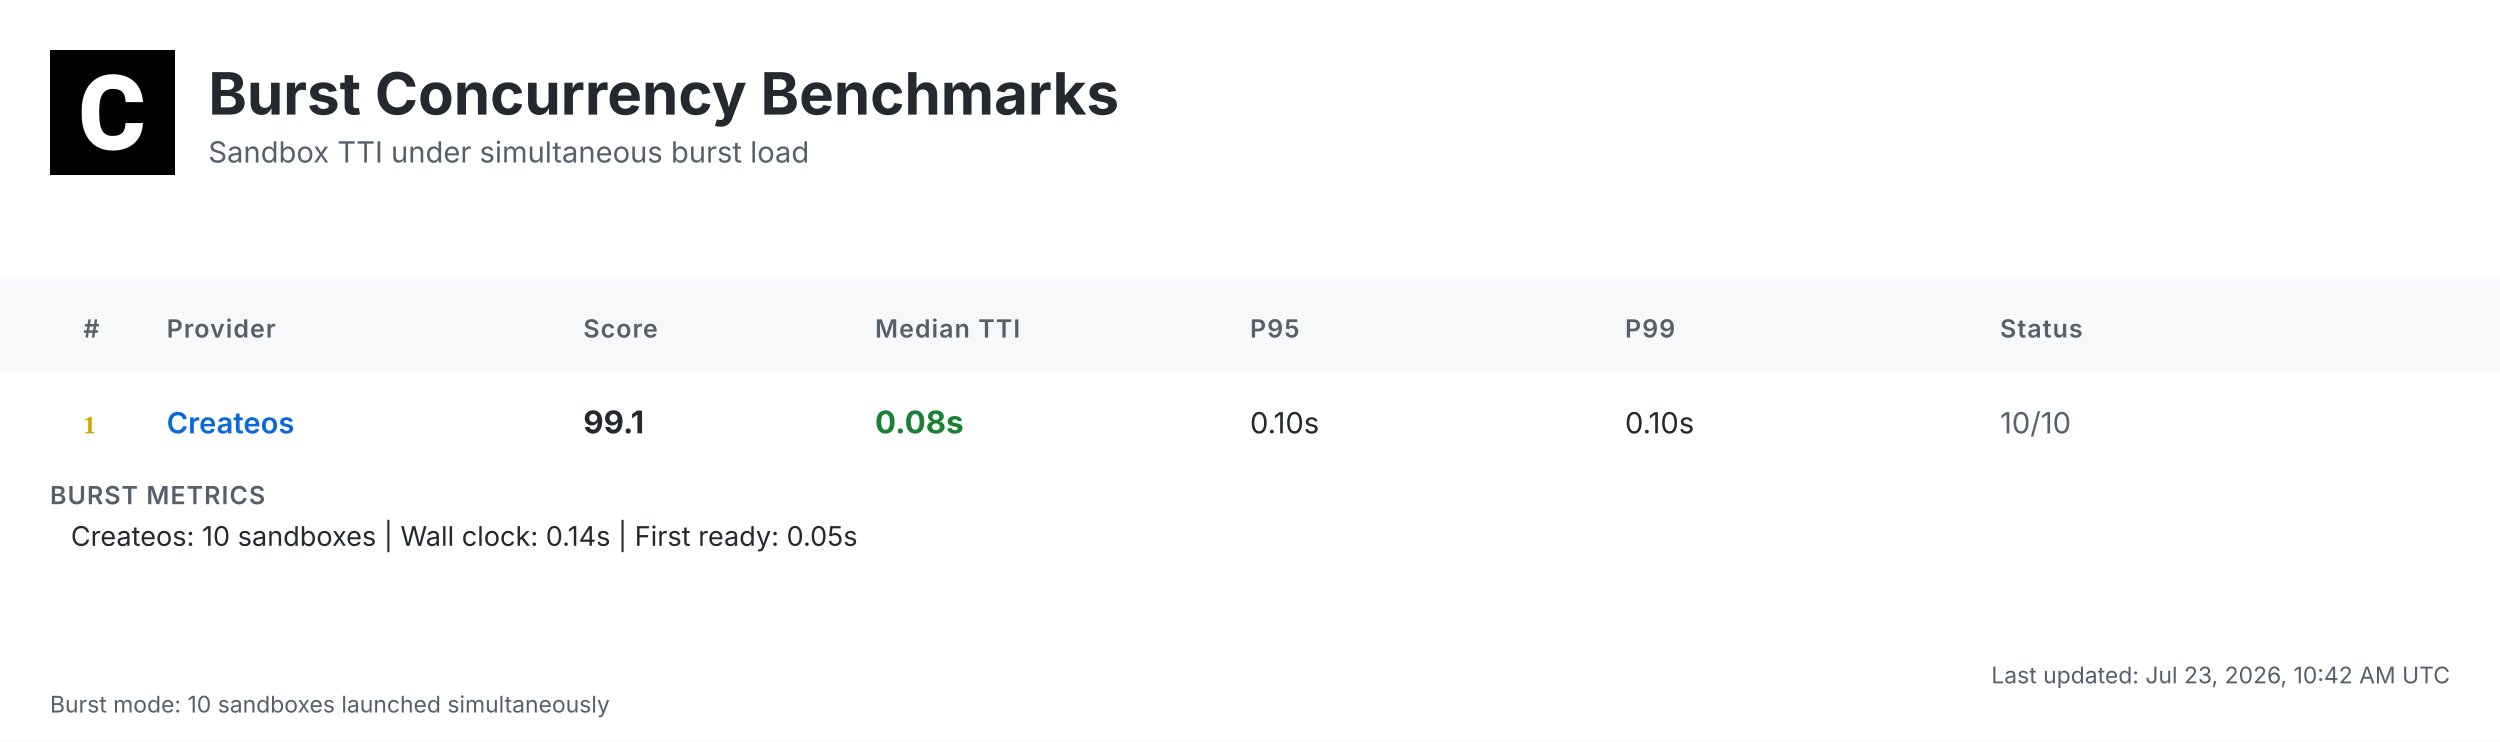
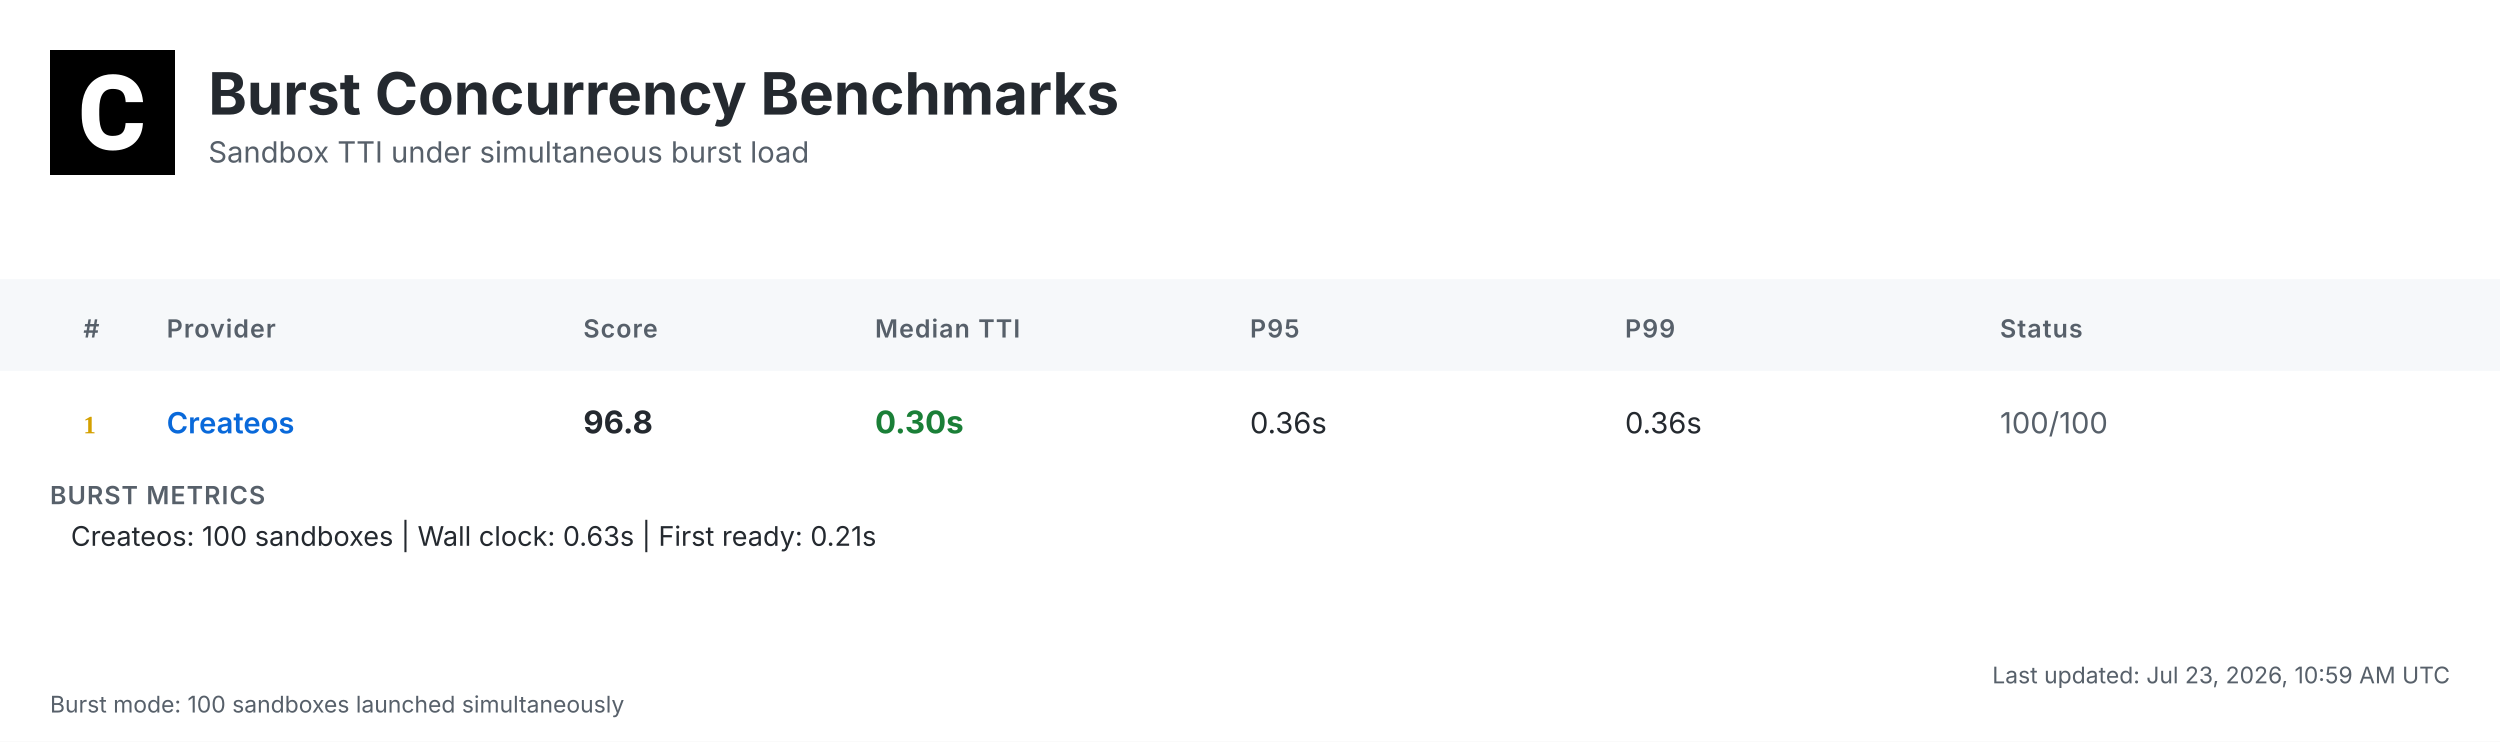
<svg xmlns="http://www.w3.org/2000/svg" width="1200" height="356" viewBox="0 0 1200 356">
  <defs>
    <linearGradient id="headerGrad" x1="0%" y1="0%" x2="100%" y2="100%">
      <stop offset="0%" style="stop-color:#f6f8fa;stop-opacity:1" />
      <stop offset="100%" style="stop-color:#ffffff;stop-opacity:1" />
    </linearGradient>
  </defs>
  <style>
    .bg { fill: #ffffff; }
    .header-bg { fill: url(#headerGrad); }
    .table-header-bg { fill: #f6f8fa; }
    .table-header { font: 600 12px 'Inter', 'SF Pro Display', -apple-system, BlinkMacSystemFont, 'Segoe UI', Roboto, Helvetica, Arial, sans-serif; fill: #57606a; text-transform: uppercase; letter-spacing: 0.5px; }
    .row { font: 14px 'Inter', 'SF Pro Display', -apple-system, BlinkMacSystemFont, 'Segoe UI', Roboto, Helvetica, Arial, sans-serif; fill: #24292f; }
    .rank { font-weight: 700; fill: #57606a; }
    .rank-1 { fill: #d4a000; }
    .rank-2 { fill: #8a8a8a; }
    .rank-3 { fill: #a0522d; }
    .provider { font-weight: 600; fill: #0969da; }
    .median { font-weight: 700; font-size: 15px; }
    .fast { fill: #1a7f37; }
    .medium { fill: #9a6700; }
    .slow { fill: #cf222e; }
    .status { fill: #57606a; }
    .divider { stroke: #d0d7de; stroke-width: 1; }
    .border { stroke: #d0d7de; stroke-width: 1; fill: none; }
    .timestamp { font: 11px 'Inter', 'SF Pro Display', -apple-system, BlinkMacSystemFont, 'Segoe UI', Roboto, Helvetica, Arial, sans-serif; fill: #57606a; }
    .title { font: bold 28px 'Inter', 'SF Pro Display', -apple-system, BlinkMacSystemFont, 'Segoe UI', Roboto, Helvetica, Arial, sans-serif; fill: #24292f; }
    .subtitle { font: 14px 'Inter', 'SF Pro Display', -apple-system, BlinkMacSystemFont, 'Segoe UI', Roboto, Helvetica, Arial, sans-serif; fill: #57606a; }
    .logo { fill: #24292f; }
    .metrics-label { font: 600 12px 'Inter', 'SF Pro Display', -apple-system, BlinkMacSystemFont, 'Segoe UI', Roboto, Helvetica, Arial, sans-serif; fill: #57606a; text-transform: uppercase; letter-spacing: 0.5px; }
    .metrics-row { font: 13px 'Inter', 'SF Pro Display', -apple-system, BlinkMacSystemFont, 'Segoe UI', Roboto, Helvetica, Arial, sans-serif; fill: #24292f; }
  </style>
  <rect class="bg" width="1200" height="356" />
  <g transform="translate(24, 24)">
    <rect width="60" height="60" fill="#000000" />
    <g transform="scale(0.035) translate(0, 0)">
      <path fill="#ffffff" d="M1036.26,1002.28h237.87l-.93,19.09c-8.38,110.32-49.81,198.3-123.82,262.07-73.09,63.31-170.84,95.43-290.48,95.43-130.81,0-235.55-44.69-311.43-133.6-74.48-87.98-112.65-209.48-112.65-361.23v-60.51c0-96.83,17.7-183.41,51.68-257.43,34.91-74.95,85.19-133.61,149.89-173.63,64.7-40.04,140.12-60.52,225.3-60.52,117.77,0,214.13,32.12,286.29,95.9,72.62,63.3,114.98,153.61,126.15,267.67l1.86,19.08h-238.34l-.93-15.83c-4.65-59.11-20.95-101.94-47.95-127.08-27-25.6-69.83-38.17-127.08-38.17-61.91,0-107.06,20.95-137.33,65.17-31.65,45.15-47.94,117.77-48.87,215.53v74.48c0,102.41,15.36,177.83,45.62,223.91,28.86,44.22,74.01,65.63,137.79,65.63,58.19,0,101.48-12.57,128.95-38.17,26.99-25.14,43.29-66.1,47.48-121.5l.93-16.3Z" />
    </g>
  </g>
  <text class="title" x="100" y="55">Burst Concurrency Benchmarks</text>
  <text class="subtitle" x="100" y="78">Sandbox TTI under simultaneous burst load</text>
  <rect class="table-header-bg" y="134" width="1200" height="44" />
  <text class="table-header" x="40" y="162">#</text>
  <text class="table-header" x="80" y="162">Provider</text>
  <text class="table-header" x="280" y="162">Score</text>
  <text class="table-header" x="420" y="162">Median TTI</text>
  <text class="table-header" x="600" y="162">P95</text>
  <text class="table-header" x="780" y="162">P99</text>
  <text class="table-header" x="960" y="162">Status</text>
  <text class="rank rank-1" x="40" y="208">1</text>
  <text class="row provider" x="80" y="208">Createos</text>
-   <text class="row median" x="280" y="208">99.1</text>
-   <text class="row median fast" x="420" y="208">0.08s</text>
-   <text class="row" x="600" y="208">0.10s</text>
-   <text class="row" x="780" y="208">0.10s</text>
-   <text class="row status" x="960" y="208">10/10</text>
+   <text class="row median" x="280" y="208">96.8</text>
+   <text class="row median fast" x="420" y="208">0.30s</text>
+   <text class="row" x="600" y="208">0.36s</text>
+   <text class="row" x="780" y="208">0.36s</text>
+   <text class="row status" x="960" y="208">100/100</text>
  <text class="metrics-label" x="24" y="242">BURST METRICS</text>
-   <text class="metrics-row" x="34" y="262">Createos: 10 sandboxes | Wall clock: 0.14s | First ready: 0.05s</text>
-   <text class="timestamp" x="1176" y="328" text-anchor="end">Last updated: Jul 23, 2026, 10:42 AM UTC</text>
-   <text class="timestamp" x="24" y="342">Burst mode: 10 sandboxes launched simultaneously</text>
+   <text class="metrics-row" x="34" y="262">Createos: 100 sandboxes | Wall clock: 0.63s | First ready: 0.21s</text>
+   <text class="timestamp" x="1176" y="328" text-anchor="end">Last updated: Jul 23, 2026, 10:59 AM UTC</text>
+   <text class="timestamp" x="24" y="342">Burst mode: 100 sandboxes launched simultaneously</text>
</svg>
